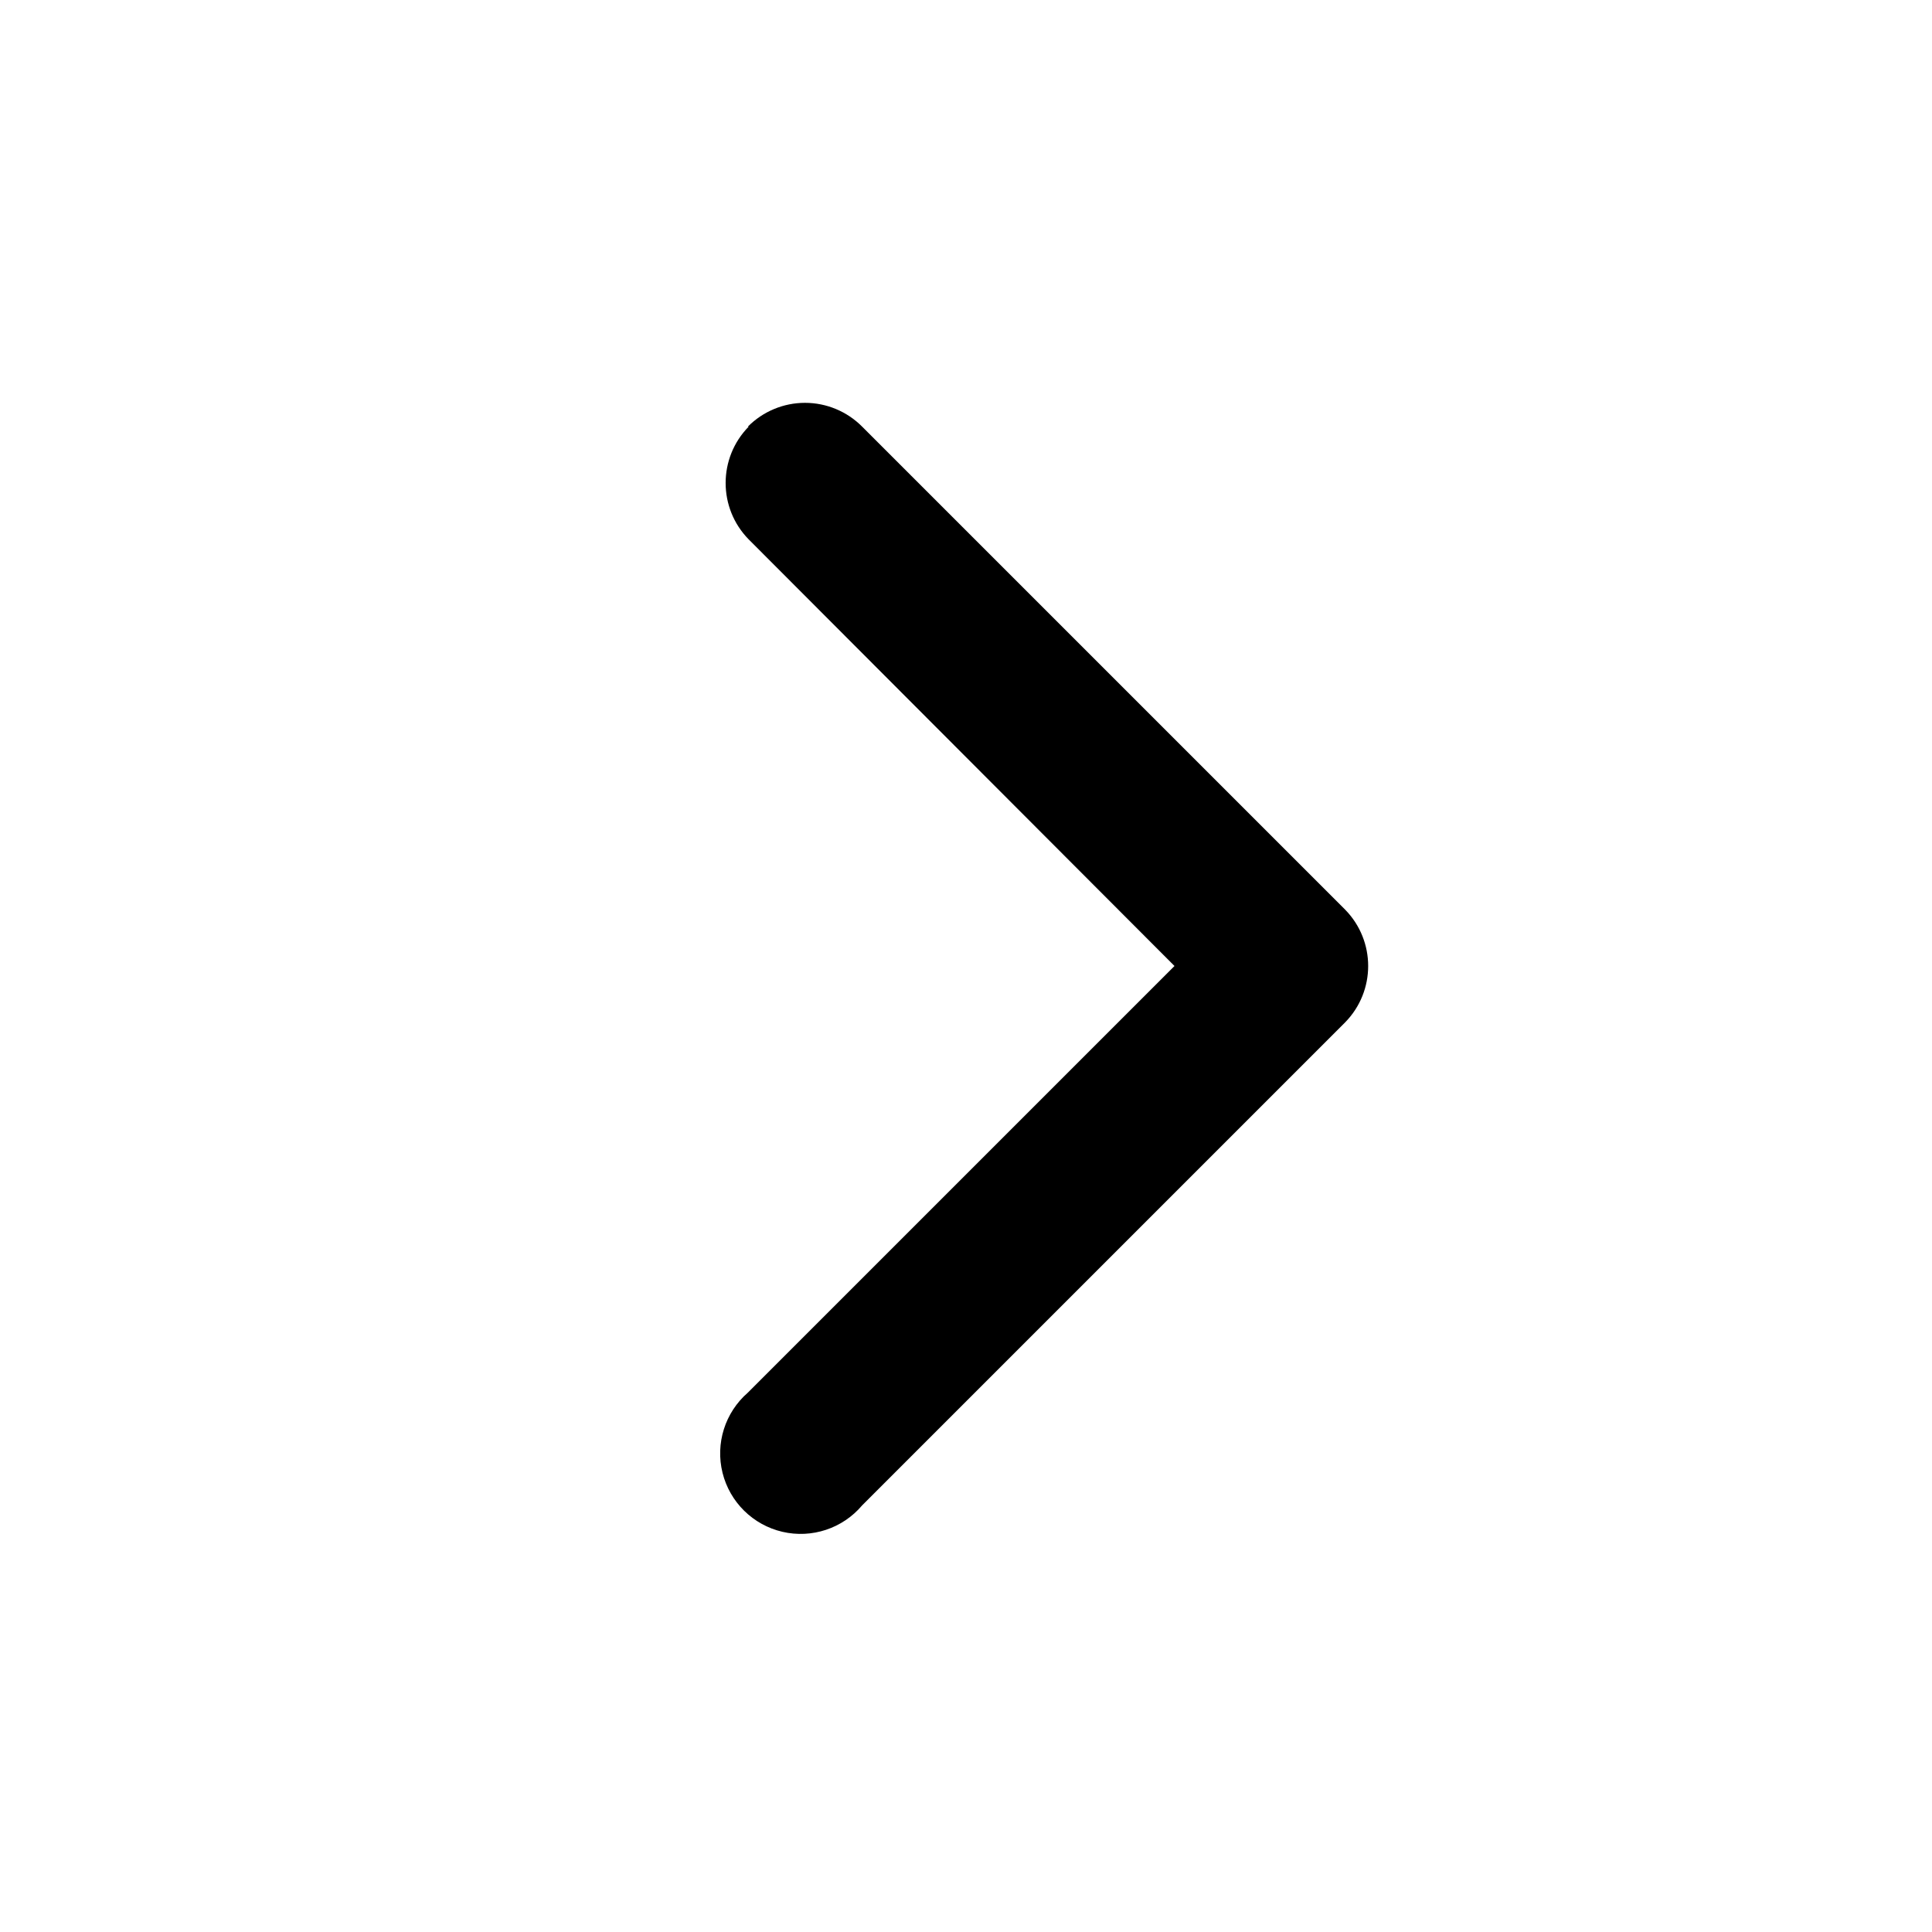
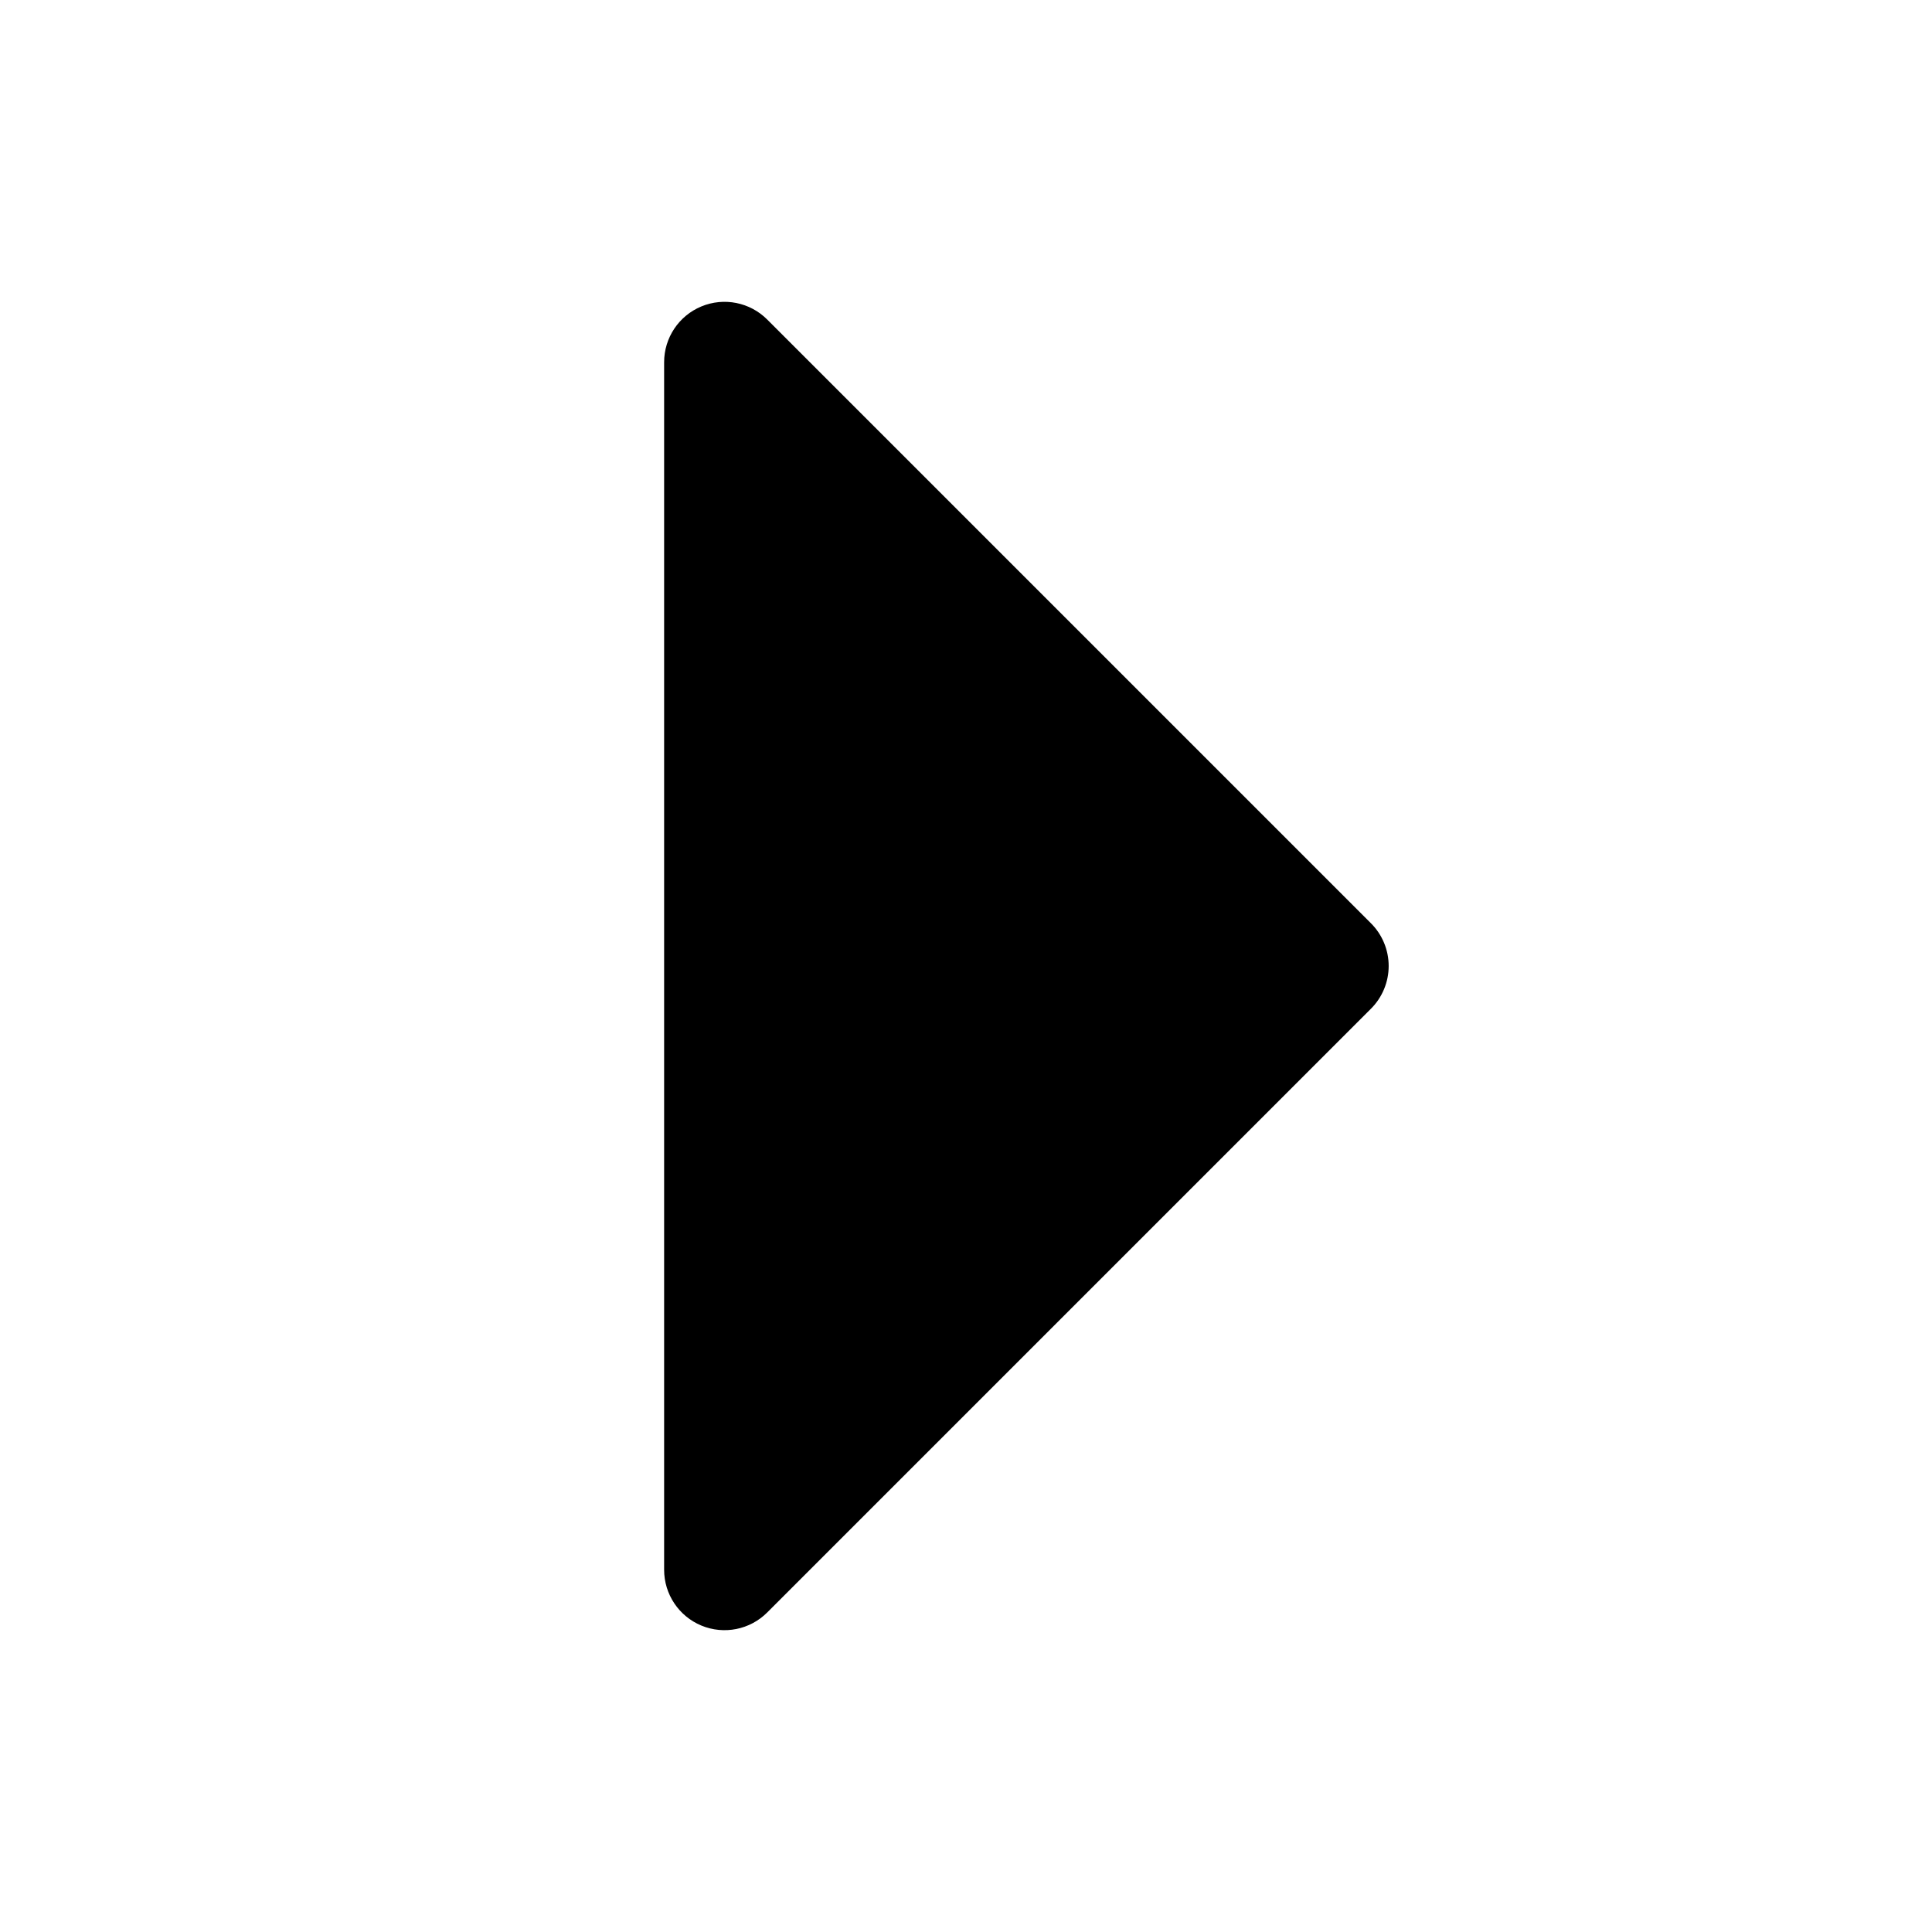
- <svg xmlns="http://www.w3.org/2000/svg" fill="none" viewBox="0 0 24 24">
-   <path fill="currentColor" d="M9.3 5.3a1 1 0 0 0 0 1.4l5.29 5.3-5.3 5.3a1 1 0 1 0 1.42 1.4l6-6a1 1 0 0 0 0-1.4l-6-6a1 1 0 0 0-1.42 0Z" />
+ <svg xmlns="http://www.w3.org/2000/svg" viewBox="0 0 256 256" fill="currentColor">
+   <path d="M181.66,133.66l-80,80A8,8,0,0,1,88,208V48a8,8,0,0,1,13.66-5.66l80,80A8,8,0,0,1,181.66,133.66Z" />
</svg>
